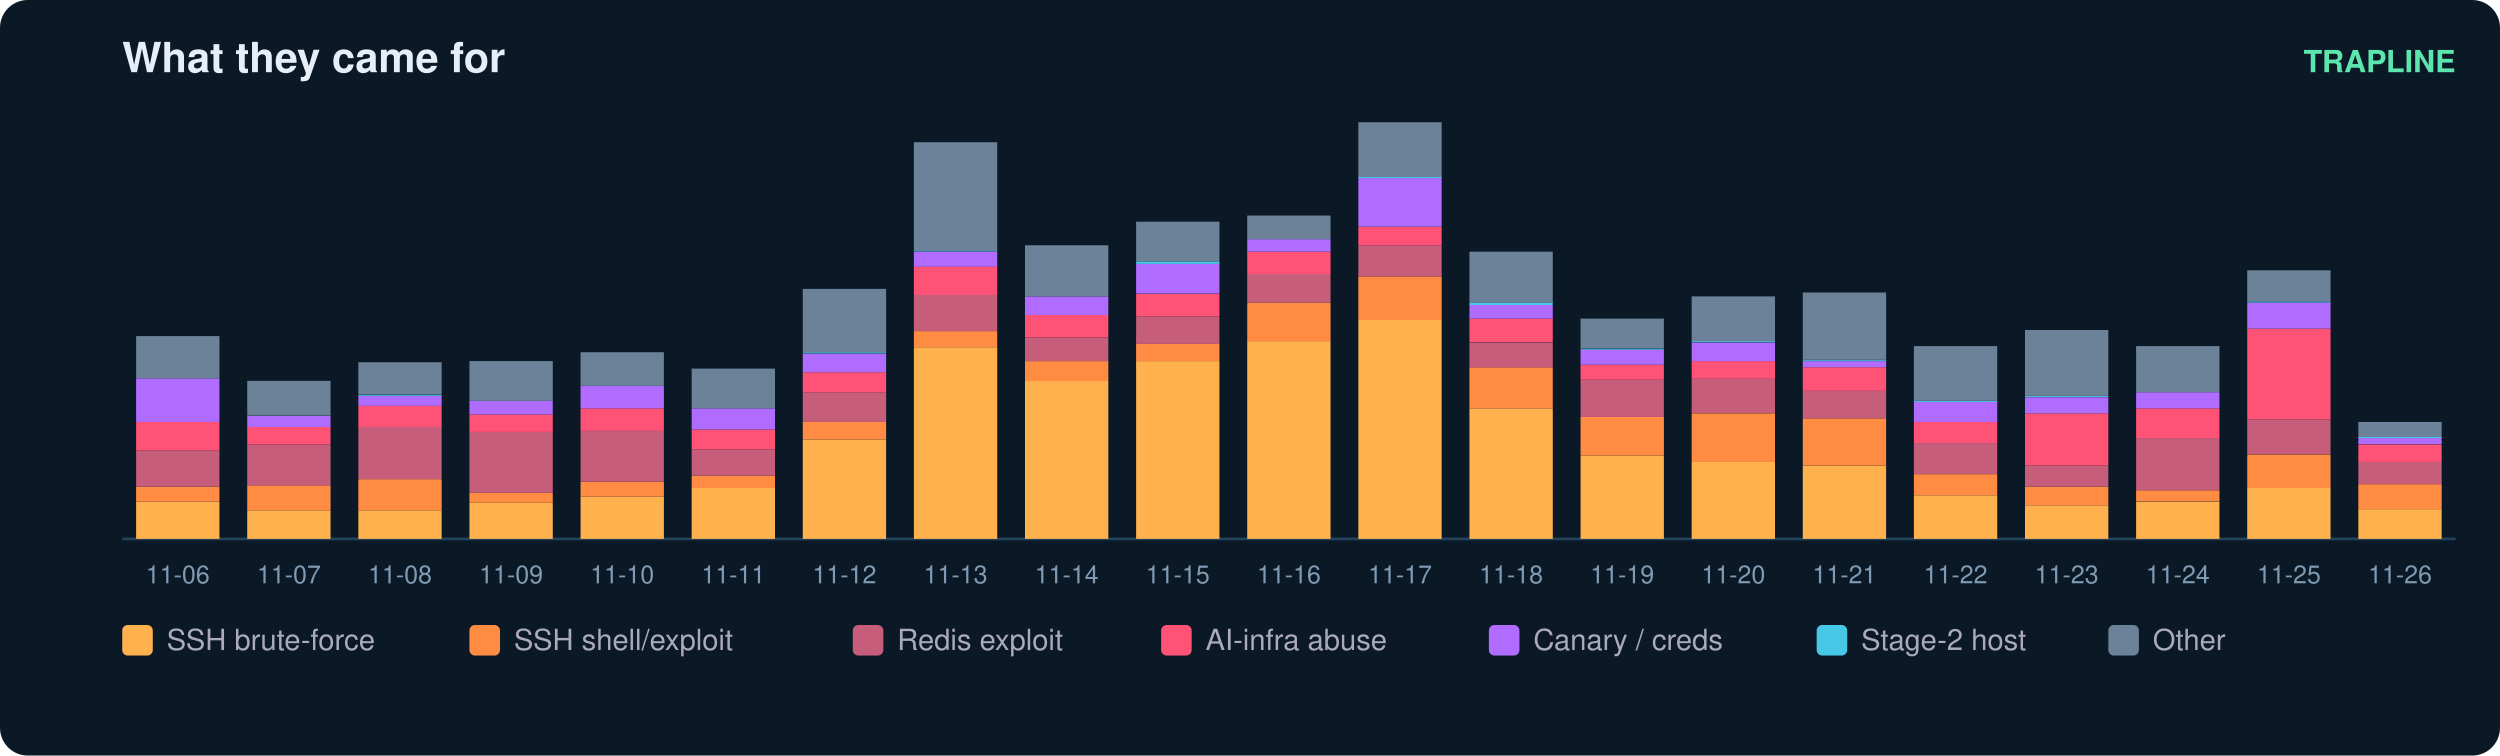
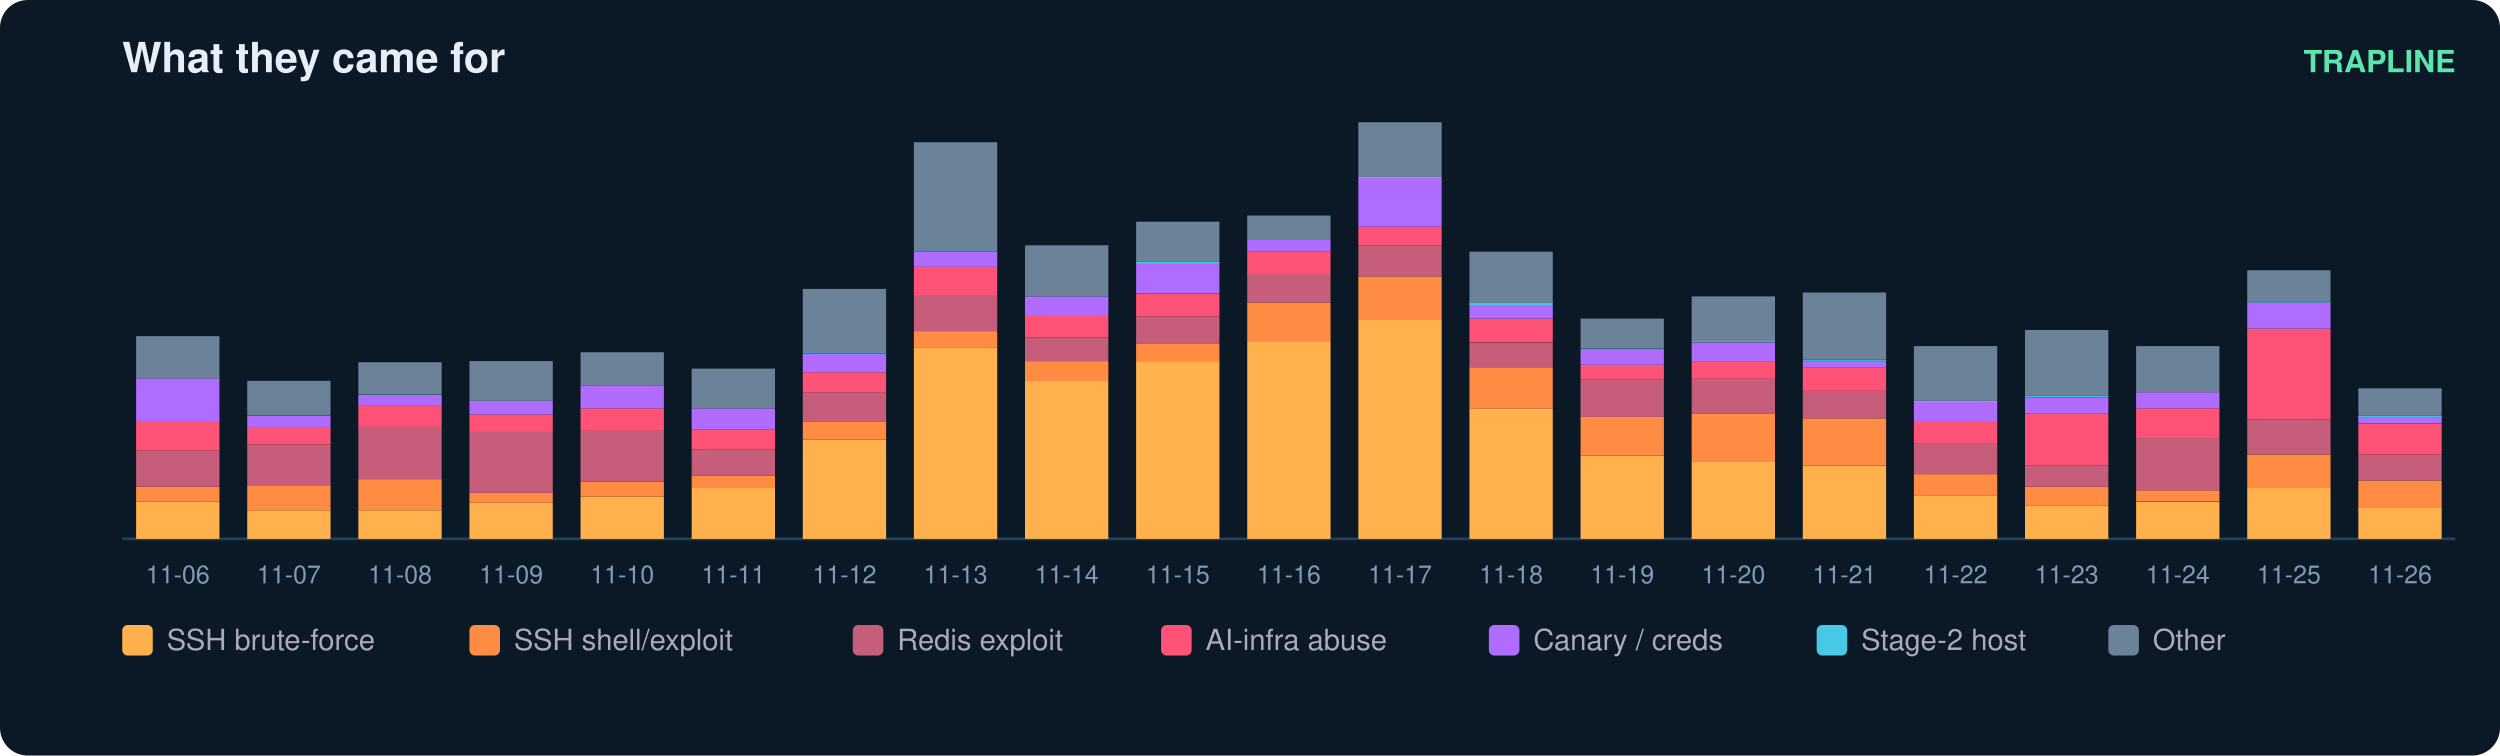
<svg xmlns="http://www.w3.org/2000/svg" width="900" height="272" viewBox="0 0 900 272" font-family="ui-sans-serif,Segoe UI,Helvetica,Arial">
  <rect width="900" height="272" rx="10" fill="#0b1826" />
  <text x="44" y="26" fill="#e6eff7" font-size="15" font-weight="700">What they came for</text>
  <text x="884" y="26" fill="#5ce6ad" font-size="11" text-anchor="end" font-weight="600">TRAPLINE</text>
  <line x1="44" y1="194" x2="884" y2="194" stroke="#22415a" />
  <rect x="49" y="180.6" width="30" height="13.4" fill="#ffb14e" />
  <rect x="49" y="175.2" width="30" height="5.4" fill="#ff8c42" />
  <rect x="49" y="162.2" width="30" height="13.0" fill="#c65d7b" />
  <rect x="49" y="151.9" width="30" height="10.3" fill="#ff5277" />
  <rect x="49" y="136.2" width="30" height="15.7" fill="#b06cff" />
  <rect x="49" y="121.0" width="30" height="15.2" fill="#6b8299" />
  <text x="64.0" y="210.0" fill="#7f9bb3" font-size="9" text-anchor="middle">11-06</text>
  <rect x="89" y="183.7" width="30" height="10.3" fill="#ffb14e" />
  <rect x="89" y="174.7" width="30" height="9.0" fill="#ff8c42" />
  <rect x="89" y="160.0" width="30" height="14.8" fill="#c65d7b" />
  <rect x="89" y="153.7" width="30" height="6.3" fill="#ff5277" />
  <rect x="89" y="149.7" width="30" height="4.0" fill="#b06cff" />
  <rect x="89" y="137.1" width="30" height="12.5" fill="#6b8299" />
  <text x="104.0" y="210.0" fill="#7f9bb3" font-size="9" text-anchor="middle">11-07</text>
  <rect x="129" y="183.7" width="30" height="10.3" fill="#ffb14e" />
  <rect x="129" y="172.5" width="30" height="11.2" fill="#ff8c42" />
  <rect x="129" y="153.7" width="30" height="18.8" fill="#c65d7b" />
  <rect x="129" y="146.1" width="30" height="7.6" fill="#ff5277" />
  <rect x="129" y="142.5" width="30" height="3.6" fill="#b06cff" />
  <rect x="129" y="142.1" width="30" height="0.4" fill="#46c8e6" />
  <rect x="129" y="130.4" width="30" height="11.6" fill="#6b8299" />
  <text x="144.0" y="210.0" fill="#7f9bb3" font-size="9" text-anchor="middle">11-08</text>
  <rect x="169" y="181.0" width="30" height="13.0" fill="#ffb14e" />
  <rect x="169" y="177.4" width="30" height="3.6" fill="#ff8c42" />
  <rect x="169" y="155.5" width="30" height="21.9" fill="#c65d7b" />
  <rect x="169" y="149.2" width="30" height="6.3" fill="#ff5277" />
  <rect x="169" y="144.3" width="30" height="4.9" fill="#b06cff" />
  <rect x="169" y="130.0" width="30" height="14.3" fill="#6b8299" />
  <text x="184.0" y="210.0" fill="#7f9bb3" font-size="9" text-anchor="middle">11-09</text>
  <rect x="209" y="178.8" width="30" height="15.2" fill="#ffb14e" />
  <rect x="209" y="173.4" width="30" height="5.4" fill="#ff8c42" />
  <rect x="209" y="155.0" width="30" height="18.4" fill="#c65d7b" />
  <rect x="209" y="147.0" width="30" height="8.1" fill="#ff5277" />
  <rect x="209" y="138.9" width="30" height="8.1" fill="#b06cff" />
  <rect x="209" y="126.8" width="30" height="12.1" fill="#6b8299" />
  <text x="224.0" y="210.0" fill="#7f9bb3" font-size="9" text-anchor="middle">11-10</text>
  <rect x="249" y="175.6" width="30" height="18.4" fill="#ffb14e" />
  <rect x="249" y="171.2" width="30" height="4.5" fill="#ff8c42" />
  <rect x="249" y="161.8" width="30" height="9.4" fill="#c65d7b" />
  <rect x="249" y="154.6" width="30" height="7.2" fill="#ff5277" />
  <rect x="249" y="147.0" width="30" height="7.6" fill="#b06cff" />
  <rect x="249" y="132.7" width="30" height="14.3" fill="#6b8299" />
  <text x="264.0" y="210.0" fill="#7f9bb3" font-size="9" text-anchor="middle">11-11</text>
  <rect x="289" y="158.2" width="30" height="35.8" fill="#ffb14e" />
  <rect x="289" y="151.9" width="30" height="6.3" fill="#ff8c42" />
  <rect x="289" y="141.2" width="30" height="10.7" fill="#c65d7b" />
  <rect x="289" y="134.0" width="30" height="7.2" fill="#ff5277" />
  <rect x="289" y="127.3" width="30" height="6.7" fill="#b06cff" />
  <rect x="289" y="126.8" width="30" height="0.4" fill="#46c8e6" />
  <rect x="289" y="104.0" width="30" height="22.8" fill="#6b8299" />
  <text x="304.0" y="210.0" fill="#7f9bb3" font-size="9" text-anchor="middle">11-12</text>
  <rect x="329" y="125.0" width="30" height="69.0" fill="#ffb14e" />
  <rect x="329" y="119.2" width="30" height="5.8" fill="#ff8c42" />
  <rect x="329" y="106.2" width="30" height="13.0" fill="#c65d7b" />
  <rect x="329" y="95.9" width="30" height="10.3" fill="#ff5277" />
  <rect x="329" y="90.6" width="30" height="5.4" fill="#b06cff" />
  <rect x="329" y="90.1" width="30" height="0.4" fill="#46c8e6" />
  <rect x="329" y="51.2" width="30" height="39.0" fill="#6b8299" />
  <text x="344.0" y="210.0" fill="#7f9bb3" font-size="9" text-anchor="middle">11-13</text>
  <rect x="369" y="137.1" width="30" height="56.9" fill="#ffb14e" />
  <rect x="369" y="130.0" width="30" height="7.2" fill="#ff8c42" />
  <rect x="369" y="121.5" width="30" height="8.5" fill="#c65d7b" />
  <rect x="369" y="113.4" width="30" height="8.1" fill="#ff5277" />
  <rect x="369" y="106.7" width="30" height="6.7" fill="#b06cff" />
  <rect x="369" y="88.3" width="30" height="18.4" fill="#6b8299" />
  <text x="384.0" y="210.0" fill="#7f9bb3" font-size="9" text-anchor="middle">11-14</text>
  <rect x="409" y="130.0" width="30" height="64.0" fill="#ffb14e" />
  <rect x="409" y="123.7" width="30" height="6.3" fill="#ff8c42" />
  <rect x="409" y="113.9" width="30" height="9.9" fill="#c65d7b" />
  <rect x="409" y="105.8" width="30" height="8.1" fill="#ff5277" />
  <rect x="409" y="95.0" width="30" height="10.7" fill="#b06cff" />
  <rect x="409" y="94.1" width="30" height="0.9" fill="#46c8e6" />
  <rect x="409" y="79.8" width="30" height="14.3" fill="#6b8299" />
  <text x="424.0" y="210.0" fill="#7f9bb3" font-size="9" text-anchor="middle">11-15</text>
  <rect x="449" y="122.8" width="30" height="71.2" fill="#ffb14e" />
  <rect x="449" y="108.9" width="30" height="13.9" fill="#ff8c42" />
  <rect x="449" y="98.6" width="30" height="10.3" fill="#c65d7b" />
  <rect x="449" y="90.6" width="30" height="8.1" fill="#ff5277" />
  <rect x="449" y="86.1" width="30" height="4.5" fill="#b06cff" />
  <rect x="449" y="77.6" width="30" height="8.5" fill="#6b8299" />
  <text x="464.0" y="210.0" fill="#7f9bb3" font-size="9" text-anchor="middle">11-16</text>
  <rect x="489" y="115.2" width="30" height="78.8" fill="#ffb14e" />
  <rect x="489" y="99.5" width="30" height="15.7" fill="#ff8c42" />
  <rect x="489" y="88.3" width="30" height="11.2" fill="#c65d7b" />
  <rect x="489" y="81.6" width="30" height="6.7" fill="#ff5277" />
  <rect x="489" y="64.1" width="30" height="17.5" fill="#b06cff" />
  <rect x="489" y="63.7" width="30" height="0.4" fill="#46c8e6" />
  <rect x="489" y="44.0" width="30" height="19.7" fill="#6b8299" />
  <text x="504.0" y="210.0" fill="#7f9bb3" font-size="9" text-anchor="middle">11-17</text>
  <rect x="529" y="147.0" width="30" height="47.0" fill="#ffb14e" />
  <rect x="529" y="132.2" width="30" height="14.8" fill="#ff8c42" />
  <rect x="529" y="123.3" width="30" height="9.0" fill="#c65d7b" />
  <rect x="529" y="114.7" width="30" height="8.5" fill="#ff5277" />
  <rect x="529" y="109.8" width="30" height="4.9" fill="#b06cff" />
  <rect x="529" y="108.9" width="30" height="0.9" fill="#46c8e6" />
  <rect x="529" y="90.6" width="30" height="18.4" fill="#6b8299" />
  <text x="544.0" y="210.0" fill="#7f9bb3" font-size="9" text-anchor="middle">11-18</text>
  <rect x="569" y="164.0" width="30" height="30.0" fill="#ffb14e" />
  <rect x="569" y="150.1" width="30" height="13.9" fill="#ff8c42" />
  <rect x="569" y="136.7" width="30" height="13.4" fill="#c65d7b" />
  <rect x="569" y="131.3" width="30" height="5.4" fill="#ff5277" />
  <rect x="569" y="125.9" width="30" height="5.4" fill="#b06cff" />
  <rect x="569" y="125.5" width="30" height="0.4" fill="#46c8e6" />
  <rect x="569" y="114.7" width="30" height="10.7" fill="#6b8299" />
  <text x="584.0" y="210.0" fill="#7f9bb3" font-size="9" text-anchor="middle">11-19</text>
  <rect x="609" y="166.2" width="30" height="27.8" fill="#ffb14e" />
  <rect x="609" y="148.8" width="30" height="17.5" fill="#ff8c42" />
  <rect x="609" y="136.2" width="30" height="12.5" fill="#c65d7b" />
  <rect x="609" y="130.0" width="30" height="6.3" fill="#ff5277" />
  <rect x="609" y="123.3" width="30" height="6.7" fill="#b06cff" />
  <rect x="609" y="122.8" width="30" height="0.4" fill="#46c8e6" />
  <rect x="609" y="106.7" width="30" height="16.1" fill="#6b8299" />
  <text x="624.0" y="210.0" fill="#7f9bb3" font-size="9" text-anchor="middle">11-20</text>
  <rect x="649" y="167.6" width="30" height="26.4" fill="#ffb14e" />
  <rect x="649" y="150.6" width="30" height="17.0" fill="#ff8c42" />
  <rect x="649" y="140.7" width="30" height="9.9" fill="#c65d7b" />
  <rect x="649" y="132.2" width="30" height="8.5" fill="#ff5277" />
  <rect x="649" y="130.0" width="30" height="2.2" fill="#b06cff" />
  <rect x="649" y="129.5" width="30" height="0.4" fill="#46c8e6" />
  <rect x="649" y="105.3" width="30" height="24.2" fill="#6b8299" />
  <text x="664.0" y="210.0" fill="#7f9bb3" font-size="9" text-anchor="middle">11-21</text>
  <rect x="689" y="178.3" width="30" height="15.7" fill="#ffb14e" />
  <rect x="689" y="170.7" width="30" height="7.6" fill="#ff8c42" />
  <rect x="689" y="159.5" width="30" height="11.2" fill="#c65d7b" />
  <rect x="689" y="151.9" width="30" height="7.6" fill="#ff5277" />
  <rect x="689" y="144.7" width="30" height="7.2" fill="#b06cff" />
  <rect x="689" y="144.3" width="30" height="0.4" fill="#46c8e6" />
  <rect x="689" y="124.6" width="30" height="19.7" fill="#6b8299" />
  <text x="704.0" y="210.0" fill="#7f9bb3" font-size="9" text-anchor="middle">11-22</text>
  <rect x="729" y="181.9" width="30" height="12.1" fill="#ffb14e" />
  <rect x="729" y="175.2" width="30" height="6.7" fill="#ff8c42" />
  <rect x="729" y="167.6" width="30" height="7.6" fill="#c65d7b" />
  <rect x="729" y="148.8" width="30" height="18.8" fill="#ff5277" />
  <rect x="729" y="143.0" width="30" height="5.8" fill="#b06cff" />
  <rect x="729" y="142.5" width="30" height="0.4" fill="#46c8e6" />
  <rect x="729" y="118.8" width="30" height="23.7" fill="#6b8299" />
  <text x="744.0" y="210.0" fill="#7f9bb3" font-size="9" text-anchor="middle">11-23</text>
  <rect x="769" y="180.6" width="30" height="13.4" fill="#ffb14e" />
  <rect x="769" y="176.5" width="30" height="4.0" fill="#ff8c42" />
  <rect x="769" y="157.7" width="30" height="18.8" fill="#c65d7b" />
  <rect x="769" y="147.0" width="30" height="10.7" fill="#ff5277" />
  <rect x="769" y="141.2" width="30" height="5.8" fill="#b06cff" />
  <rect x="769" y="124.6" width="30" height="16.6" fill="#6b8299" />
  <text x="784.0" y="210.0" fill="#7f9bb3" font-size="9" text-anchor="middle">11-24</text>
  <rect x="809" y="175.6" width="30" height="18.4" fill="#ffb14e" />
  <rect x="809" y="163.6" width="30" height="12.1" fill="#ff8c42" />
  <rect x="809" y="151.0" width="30" height="12.5" fill="#c65d7b" />
  <rect x="809" y="118.3" width="30" height="32.7" fill="#ff5277" />
  <rect x="809" y="108.9" width="30" height="9.4" fill="#b06cff" />
  <rect x="809" y="108.5" width="30" height="0.4" fill="#46c8e6" />
  <rect x="809" y="97.3" width="30" height="11.2" fill="#6b8299" />
  <text x="824.0" y="210.0" fill="#7f9bb3" font-size="9" text-anchor="middle">11-25</text>
-   <rect x="849" y="183.3" width="30" height="10.7" fill="#ffb14e" />
-   <rect x="849" y="174.3" width="30" height="9.0" fill="#ff8c42" />
-   <rect x="849" y="166.2" width="30" height="8.1" fill="#c65d7b" />
-   <rect x="849" y="160.0" width="30" height="6.3" fill="#ff5277" />
-   <rect x="849" y="157.7" width="30" height="2.2" fill="#b06cff" />
-   <rect x="849" y="157.3" width="30" height="0.4" fill="#46c8e6" />
-   <rect x="849" y="151.9" width="30" height="5.4" fill="#6b8299" />
+   <rect x="849" y="182.8" width="30" height="11.2" fill="#ffb14e" />
+   <rect x="849" y="173.0" width="30" height="9.9" fill="#ff8c42" />
+   <rect x="849" y="163.6" width="30" height="9.4" fill="#c65d7b" />
+   <rect x="849" y="152.4" width="30" height="11.2" fill="#ff5277" />
+   <rect x="849" y="150.1" width="30" height="2.2" fill="#b06cff" />
+   <rect x="849" y="149.7" width="30" height="0.4" fill="#46c8e6" />
+   <rect x="849" y="139.8" width="30" height="9.9" fill="#6b8299" />
  <text x="864.0" y="210.0" fill="#7f9bb3" font-size="9" text-anchor="middle">11-26</text>
  <rect x="44" y="225" width="11" height="11" rx="2" fill="#ffb14e" />
  <text x="60" y="234" fill="#aab" font-size="10.5">SSH brute-force</text>
  <rect x="169" y="225" width="11" height="11" rx="2" fill="#ff8c42" />
  <text x="185" y="234" fill="#aab" font-size="10.5">SSH shell/exploit</text>
  <rect x="307" y="225" width="11" height="11" rx="2" fill="#c65d7b" />
  <text x="323" y="234" fill="#aab" font-size="10.5">Redis exploit</text>
  <rect x="418" y="225" width="11" height="11" rx="2" fill="#ff5277" />
  <text x="434" y="234" fill="#aab" font-size="10.5">AI-infra abuse</text>
  <rect x="536" y="225" width="11" height="11" rx="2" fill="#b06cff" />
  <text x="552" y="234" fill="#aab" font-size="10.5">Canary / creds</text>
  <rect x="654" y="225" width="11" height="11" rx="2" fill="#46c8e6" />
  <text x="670" y="234" fill="#aab" font-size="10.5">Stage-2 host</text>
  <rect x="759" y="225" width="11" height="11" rx="2" fill="#6b8299" />
  <text x="775" y="234" fill="#aab" font-size="10.5">Other</text>
</svg>
